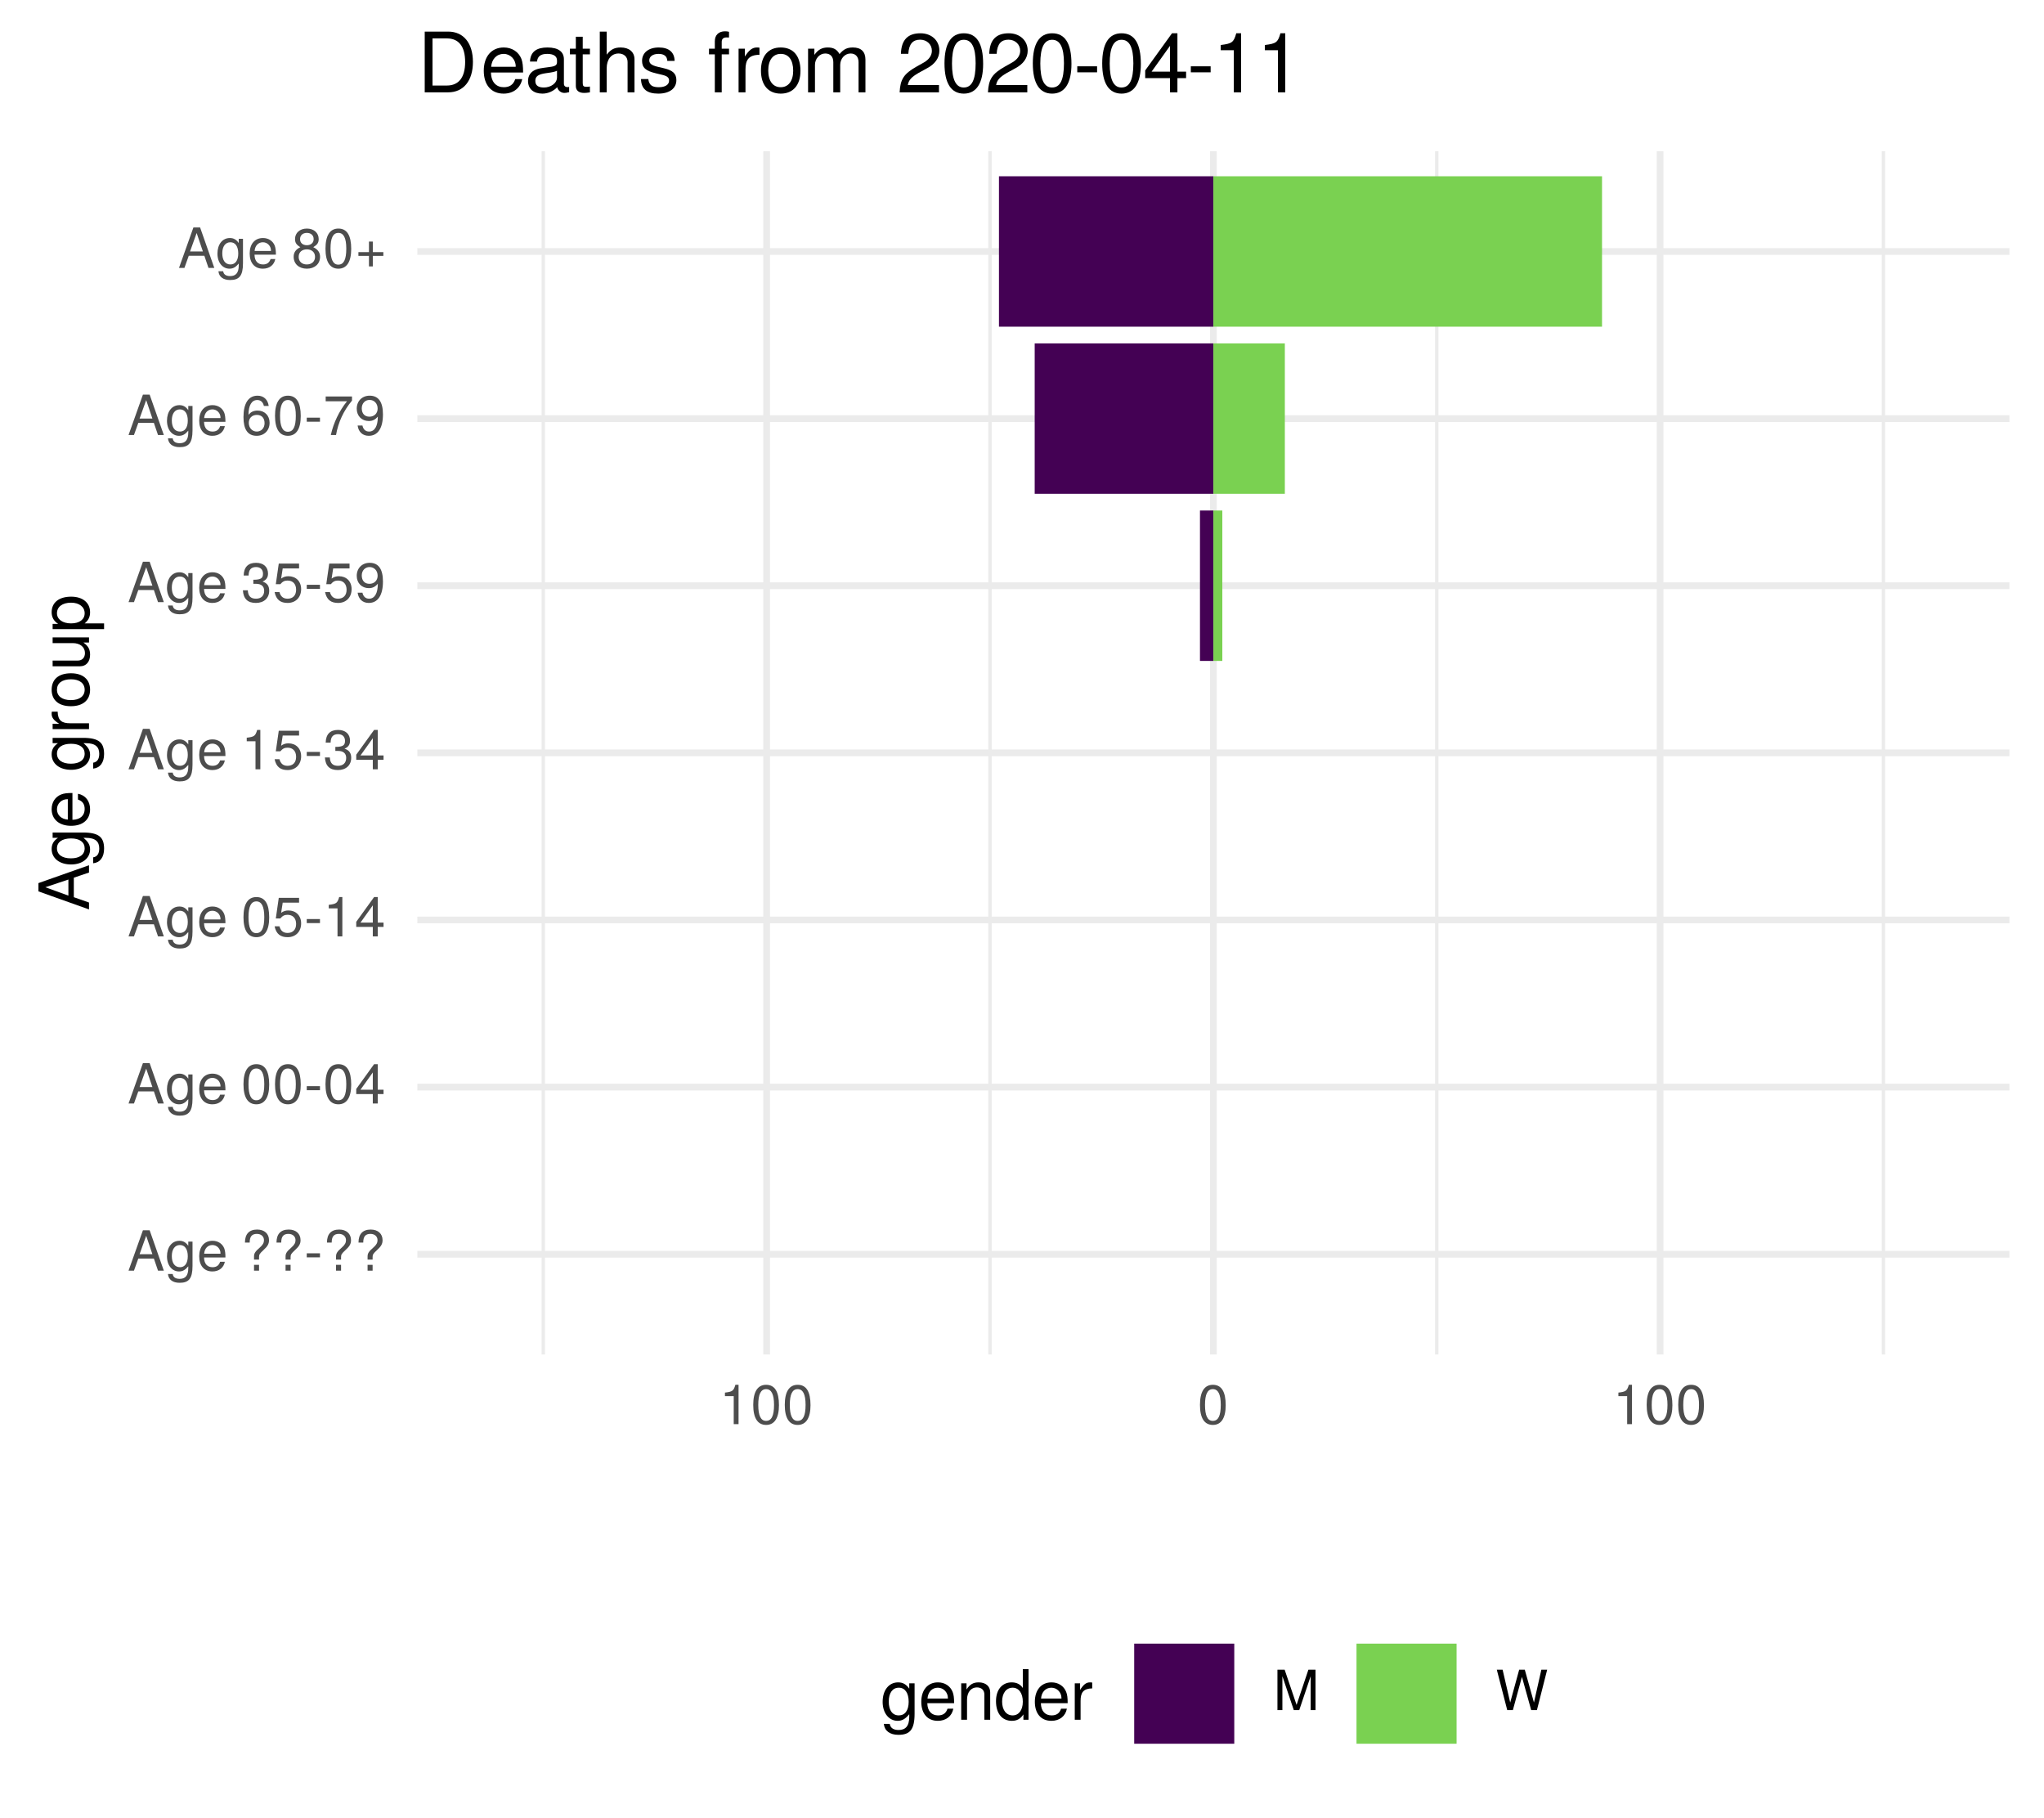
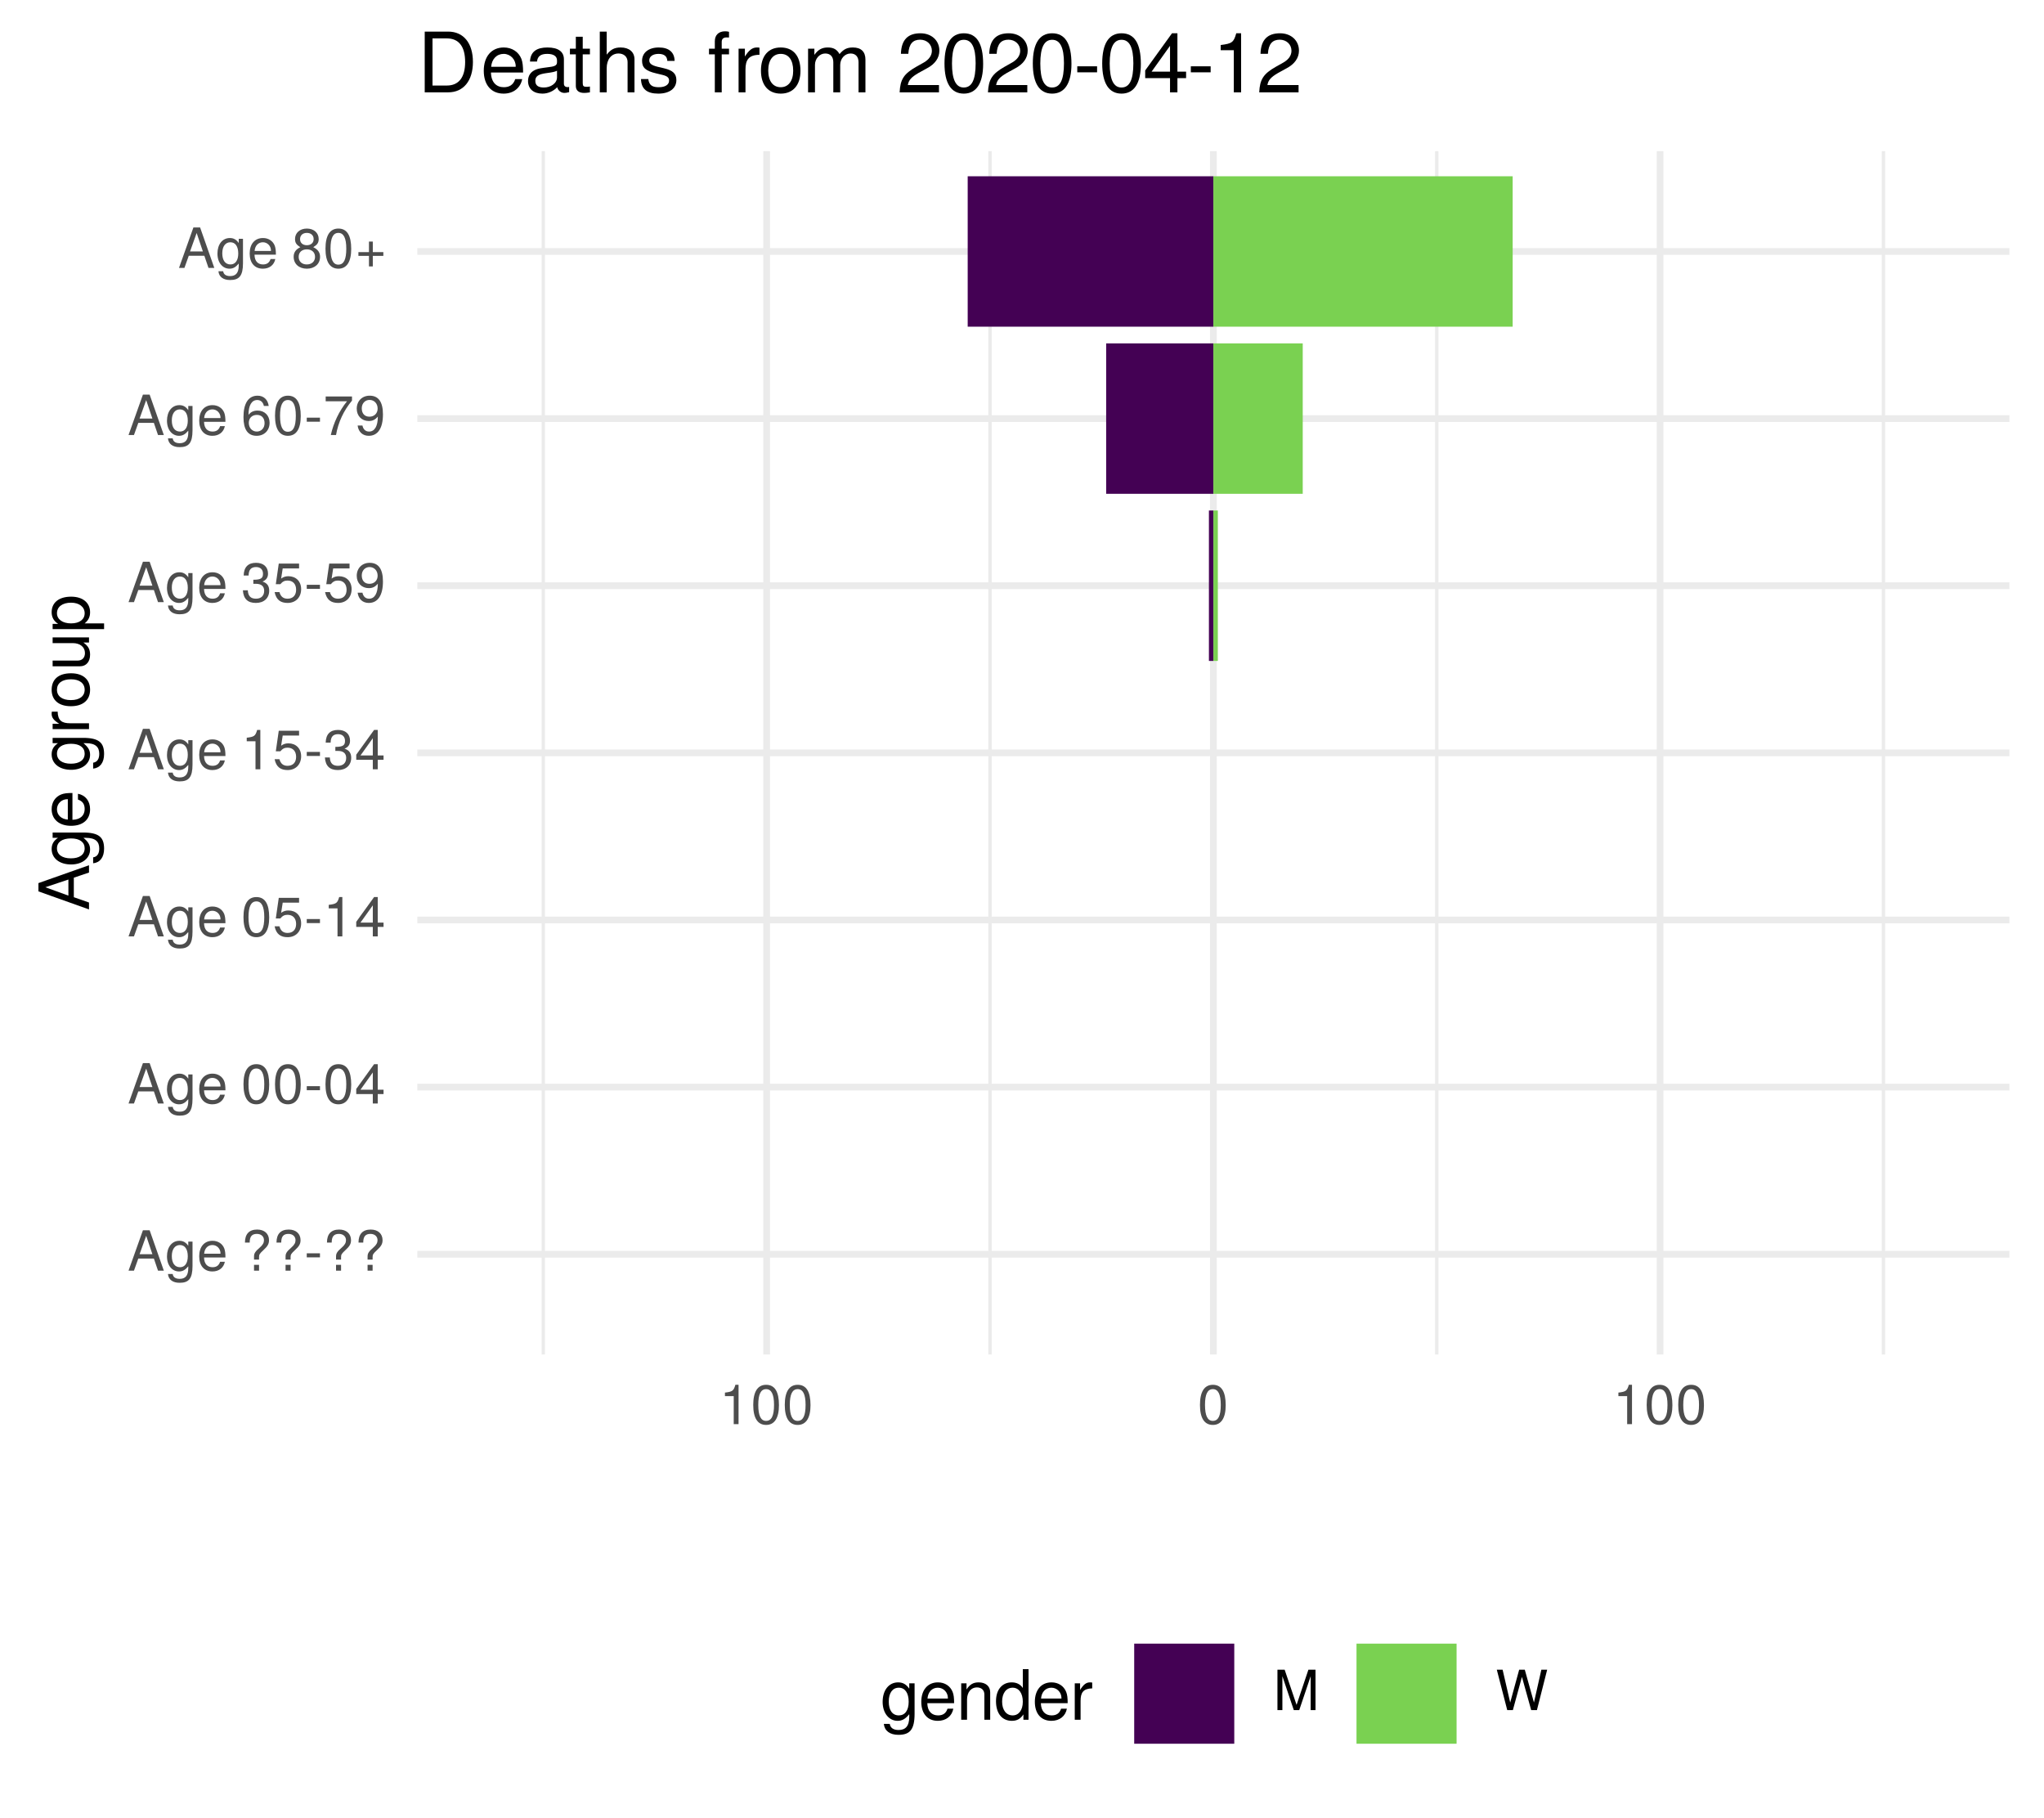
<svg xmlns="http://www.w3.org/2000/svg" xmlns:xlink="http://www.w3.org/1999/xlink" width="324pt" height="288pt" viewBox="0 0 324 288" version="1.1">
  <defs>
    <g>
      <symbol overflow="visible" id="glyph0-0">
        <path style="stroke:none;" d="" />
      </symbol>
      <symbol overflow="visible" id="glyph0-1">
        <path style="stroke:none;" d="M 5.75 0 L 3.5 -6.406 L 2.438 -6.406 L 0.156 0 L 1.016 0 L 1.703 -1.922 L 4.172 -1.922 L 4.828 0 Z M 3.938 -2.609 L 1.906 -2.609 L 2.953 -5.531 Z M 3.938 -2.609 " />
      </symbol>
      <symbol overflow="visible" id="glyph0-2">
        <path style="stroke:none;" d="M 4.297 -0.75 L 4.297 -4.609 L 3.625 -4.609 L 3.625 -3.938 C 3.25 -4.484 2.812 -4.734 2.219 -4.734 C 1.047 -4.734 0.25 -3.75 0.25 -2.266 C 0.25 -0.812 1.078 0.125 2.156 0.125 C 2.734 0.125 3.141 -0.109 3.625 -0.688 L 3.625 -0.391 C 3.625 0.828 3.125 1.297 2.266 1.297 C 1.688 1.297 1.234 1.094 1.156 0.531 L 0.406 0.531 C 0.484 1.406 1.156 1.922 2.25 1.922 C 3.688 1.922 4.297 1.281 4.297 -0.75 Z M 3.547 -2.281 C 3.547 -1.172 3.078 -0.547 2.312 -0.547 C 1.5 -0.547 1.016 -1.188 1.016 -2.312 C 1.016 -3.406 1.516 -4.062 2.297 -4.062 C 3.094 -4.062 3.547 -3.391 3.547 -2.281 Z M 3.547 -2.281 " />
      </symbol>
      <symbol overflow="visible" id="glyph0-3">
        <path style="stroke:none;" d="M 4.516 -2.094 C 4.516 -2.766 4.453 -3.188 4.328 -3.531 C 4.031 -4.281 3.328 -4.734 2.469 -4.734 C 1.172 -4.734 0.359 -3.797 0.359 -2.281 C 0.359 -0.766 1.156 0.125 2.453 0.125 C 3.5 0.125 4.234 -0.469 4.422 -1.406 L 3.672 -1.406 C 3.469 -0.797 3.062 -0.547 2.469 -0.547 C 1.703 -0.547 1.141 -1.031 1.125 -2.094 Z M 3.734 -2.75 C 3.734 -2.75 3.734 -2.703 3.719 -2.688 L 1.141 -2.688 C 1.203 -3.516 1.719 -4.062 2.453 -4.062 C 3.172 -4.062 3.734 -3.469 3.734 -2.75 Z M 3.734 -2.75 " />
      </symbol>
      <symbol overflow="visible" id="glyph0-4">
        <path style="stroke:none;" d="" />
      </symbol>
      <symbol overflow="visible" id="glyph0-5">
        <path style="stroke:none;" d="M 4.422 -4.828 C 4.422 -5.859 3.688 -6.516 2.547 -6.516 C 1.281 -6.516 0.609 -5.812 0.609 -4.453 L 1.359 -4.453 C 1.359 -5.422 1.719 -5.828 2.5 -5.828 C 3.172 -5.828 3.625 -5.422 3.625 -4.828 C 3.625 -4.422 3.438 -4.078 2.969 -3.672 C 2.453 -3.203 2.453 -3.203 2.297 -3 C 2.109 -2.75 2.047 -2.547 2.047 -2.234 L 2.047 -1.75 L 2.844 -1.75 L 2.844 -2.156 C 2.844 -2.547 2.938 -2.703 3.531 -3.25 C 4.203 -3.859 4.422 -4.25 4.422 -4.828 Z M 2.844 0 L 2.844 -0.922 L 2.047 -0.922 L 2.047 0 Z M 2.844 0 " />
      </symbol>
      <symbol overflow="visible" id="glyph0-6">
        <path style="stroke:none;" d="M 2.5 -2.109 L 2.5 -2.75 L 0.406 -2.75 L 0.406 -2.109 Z M 2.5 -2.109 " />
      </symbol>
      <symbol overflow="visible" id="glyph0-7">
        <path style="stroke:none;" d="M 4.453 -3 C 4.453 -5.156 3.781 -6.234 2.422 -6.234 C 1.078 -6.234 0.375 -5.141 0.375 -3.047 C 0.375 -0.953 1.078 0.125 2.422 0.125 C 3.734 0.125 4.453 -0.953 4.453 -3 Z M 3.672 -3.062 C 3.672 -1.297 3.266 -0.516 2.406 -0.516 C 1.578 -0.516 1.172 -1.344 1.172 -3.047 C 1.172 -4.75 1.578 -5.547 2.422 -5.547 C 3.25 -5.547 3.672 -4.734 3.672 -3.062 Z M 3.672 -3.062 " />
      </symbol>
      <symbol overflow="visible" id="glyph0-8">
        <path style="stroke:none;" d="M 4.578 -1.5 L 4.578 -2.188 L 3.656 -2.188 L 3.656 -6.234 L 3.078 -6.234 L 0.25 -2.312 L 0.25 -1.5 L 2.875 -1.5 L 2.875 0 L 3.656 0 L 3.656 -1.5 Z M 2.875 -2.188 L 0.922 -2.188 L 2.875 -4.922 Z M 2.875 -2.188 " />
      </symbol>
      <symbol overflow="visible" id="glyph0-9">
        <path style="stroke:none;" d="M 4.516 -2.062 C 4.516 -3.297 3.688 -4.109 2.5 -4.109 C 2.062 -4.109 1.703 -4 1.344 -3.734 L 1.594 -5.344 L 4.188 -5.344 L 4.188 -6.109 L 0.969 -6.109 L 0.5 -2.844 L 1.219 -2.844 C 1.578 -3.266 1.875 -3.422 2.359 -3.422 C 3.188 -3.422 3.719 -2.891 3.719 -1.969 C 3.719 -1.062 3.203 -0.547 2.359 -0.547 C 1.688 -0.547 1.266 -0.891 1.078 -1.594 L 0.312 -1.594 C 0.562 -0.359 1.266 0.125 2.375 0.125 C 3.641 0.125 4.516 -0.75 4.516 -2.062 Z M 4.516 -2.062 " />
      </symbol>
      <symbol overflow="visible" id="glyph0-10">
        <path style="stroke:none;" d="M 3.047 0 L 3.047 -6.234 L 2.547 -6.234 C 2.266 -5.281 2.094 -5.141 0.891 -5 L 0.891 -4.438 L 2.281 -4.438 L 2.281 0 Z M 3.047 0 " />
      </symbol>
      <symbol overflow="visible" id="glyph0-11">
        <path style="stroke:none;" d="M 4.453 -1.812 C 4.453 -2.562 4.141 -3.016 3.391 -3.266 C 3.969 -3.5 4.266 -3.891 4.266 -4.516 C 4.266 -5.594 3.547 -6.234 2.359 -6.234 C 1.109 -6.234 0.438 -5.547 0.406 -4.219 L 1.188 -4.219 C 1.203 -5.141 1.578 -5.562 2.375 -5.562 C 3.062 -5.562 3.469 -5.156 3.469 -4.5 C 3.469 -3.828 3.188 -3.547 1.938 -3.547 L 1.938 -2.906 L 2.359 -2.906 C 3.219 -2.906 3.656 -2.5 3.656 -1.797 C 3.656 -1.016 3.172 -0.547 2.359 -0.547 C 1.516 -0.547 1.109 -0.969 1.062 -1.875 L 0.281 -1.875 C 0.375 -0.5 1.062 0.125 2.344 0.125 C 3.625 0.125 4.453 -0.641 4.453 -1.812 Z M 4.453 -1.812 " />
      </symbol>
      <symbol overflow="visible" id="glyph0-12">
        <path style="stroke:none;" d="M 4.484 -3.266 C 4.484 -5.219 3.797 -6.234 2.375 -6.234 C 1.188 -6.234 0.328 -5.391 0.328 -4.172 C 0.328 -3.016 1.125 -2.219 2.25 -2.219 C 2.844 -2.219 3.266 -2.438 3.672 -2.922 C 3.672 -1.406 3.172 -0.547 2.281 -0.547 C 1.734 -0.547 1.359 -0.891 1.234 -1.5 L 0.469 -1.5 C 0.609 -0.469 1.281 0.125 2.234 0.125 C 3.688 0.125 4.484 -1.109 4.484 -3.266 Z M 3.641 -4.188 C 3.641 -3.422 3.094 -2.906 2.344 -2.906 C 1.594 -2.906 1.125 -3.391 1.125 -4.234 C 1.125 -5.016 1.656 -5.562 2.359 -5.562 C 3.094 -5.562 3.641 -5 3.641 -4.188 Z M 3.641 -4.188 " />
      </symbol>
      <symbol overflow="visible" id="glyph0-13">
        <path style="stroke:none;" d="M 4.516 -1.938 C 4.516 -3.094 3.719 -3.875 2.609 -3.875 C 1.984 -3.875 1.5 -3.641 1.172 -3.188 C 1.172 -4.703 1.672 -5.547 2.562 -5.547 C 3.109 -5.547 3.484 -5.203 3.609 -4.609 L 4.375 -4.609 C 4.234 -5.625 3.562 -6.234 2.609 -6.234 C 1.156 -6.234 0.375 -5.016 0.375 -2.844 C 0.375 -0.891 1.047 0.125 2.469 0.125 C 3.656 0.125 4.516 -0.719 4.516 -1.938 Z M 3.719 -1.875 C 3.719 -1.094 3.188 -0.547 2.484 -0.547 C 1.766 -0.547 1.219 -1.125 1.219 -1.922 C 1.219 -2.688 1.734 -3.188 2.5 -3.188 C 3.25 -3.188 3.719 -2.703 3.719 -1.875 Z M 3.719 -1.875 " />
      </symbol>
      <symbol overflow="visible" id="glyph0-14">
        <path style="stroke:none;" d="M 4.578 -5.453 L 4.578 -6.109 L 0.406 -6.109 L 0.406 -5.344 L 3.781 -5.344 C 2.531 -3.781 1.656 -1.953 1.219 0 L 2.047 0 C 2.391 -2.016 3.266 -3.891 4.578 -5.453 Z M 4.578 -5.453 " />
      </symbol>
      <symbol overflow="visible" id="glyph0-15">
        <path style="stroke:none;" d="M 4.516 -1.766 C 4.516 -2.453 4.156 -2.938 3.438 -3.281 C 4.078 -3.672 4.297 -3.984 4.297 -4.578 C 4.297 -5.547 3.531 -6.234 2.422 -6.234 C 1.312 -6.234 0.547 -5.547 0.547 -4.578 C 0.547 -4 0.75 -3.672 1.391 -3.281 C 0.672 -2.938 0.328 -2.453 0.328 -1.766 C 0.328 -0.625 1.188 0.125 2.422 0.125 C 3.656 0.125 4.516 -0.625 4.516 -1.766 Z M 3.5 -4.562 C 3.5 -3.969 3.062 -3.594 2.422 -3.594 C 1.766 -3.594 1.344 -3.969 1.344 -4.562 C 1.344 -5.156 1.766 -5.547 2.422 -5.547 C 3.078 -5.547 3.5 -5.156 3.5 -4.562 Z M 3.719 -1.75 C 3.719 -1.016 3.188 -0.547 2.406 -0.547 C 1.641 -0.547 1.125 -1.016 1.125 -1.75 C 1.125 -2.484 1.641 -2.938 2.422 -2.938 C 3.188 -2.938 3.719 -2.484 3.719 -1.75 Z M 3.719 -1.75 " />
      </symbol>
      <symbol overflow="visible" id="glyph0-16">
        <path style="stroke:none;" d="M 4.547 -1.906 L 4.547 -2.5 L 2.875 -2.5 L 2.875 -4.172 L 2.266 -4.172 L 2.266 -2.5 L 0.594 -2.5 L 0.594 -1.906 L 2.266 -1.906 L 2.266 -0.234 L 2.875 -0.234 L 2.875 -1.906 Z M 4.547 -1.906 " />
      </symbol>
      <symbol overflow="visible" id="glyph0-17">
        <path style="stroke:none;" d="M 6.688 0 L 6.688 -6.406 L 5.562 -6.406 L 3.688 -0.828 L 1.797 -6.406 L 0.656 -6.406 L 0.656 0 L 1.438 0 L 1.438 -5.375 L 3.25 0 L 4.109 0 L 5.922 -5.375 L 5.922 0 Z M 6.688 0 " />
      </symbol>
      <symbol overflow="visible" id="glyph0-18">
        <path style="stroke:none;" d="M 8.172 -6.406 L 7.25 -6.406 L 6.078 -1.203 L 4.625 -6.406 L 3.734 -6.406 L 2.312 -1.203 L 1.109 -6.406 L 0.188 -6.406 L 1.844 0 L 2.734 0 L 4.172 -5.266 L 5.641 0 L 6.547 0 Z M 8.172 -6.406 " />
      </symbol>
      <symbol overflow="visible" id="glyph1-0">
        <path style="stroke:none;" d="" />
      </symbol>
      <symbol overflow="visible" id="glyph1-1">
        <path style="stroke:none;" d="M 0 -7.188 L -8.016 -4.359 L -8.016 -3.047 L 0 -0.188 L 0 -1.281 L -2.406 -2.125 L -2.406 -5.219 L 0 -6.031 Z M -3.266 -4.922 L -3.266 -2.375 L -6.922 -3.703 Z M -3.266 -4.922 " />
      </symbol>
      <symbol overflow="visible" id="glyph1-2">
        <path style="stroke:none;" d="M -0.953 -5.375 L -5.766 -5.375 L -5.766 -4.531 L -4.922 -4.531 C -5.609 -4.062 -5.922 -3.516 -5.922 -2.766 C -5.922 -1.312 -4.703 -0.312 -2.828 -0.312 C -1.016 -0.312 0.172 -1.344 0.172 -2.688 C 0.172 -3.422 -0.141 -3.922 -0.875 -4.531 L -0.484 -4.531 C 1.047 -4.531 1.625 -3.906 1.625 -2.844 C 1.625 -2.109 1.359 -1.547 0.656 -1.438 L 0.656 -0.5 C 1.75 -0.609 2.391 -1.453 2.391 -2.812 C 2.391 -4.609 1.594 -5.375 -0.953 -5.375 Z M -2.844 -4.438 C -1.469 -4.438 -0.688 -3.844 -0.688 -2.875 C -0.688 -1.875 -1.484 -1.281 -2.875 -1.281 C -4.266 -1.281 -5.078 -1.891 -5.078 -2.875 C -5.078 -3.859 -4.25 -4.438 -2.844 -4.438 Z M -2.844 -4.438 " />
      </symbol>
      <symbol overflow="visible" id="glyph1-3">
        <path style="stroke:none;" d="M -2.625 -5.641 C -3.453 -5.641 -3.984 -5.578 -4.406 -5.406 C -5.359 -5.031 -5.922 -4.156 -5.922 -3.078 C -5.922 -1.469 -4.734 -0.438 -2.844 -0.438 C -0.953 -0.438 0.172 -1.438 0.172 -3.062 C 0.172 -4.375 -0.578 -5.297 -1.75 -5.516 L -1.75 -4.594 C -0.984 -4.344 -0.688 -3.828 -0.688 -3.094 C -0.688 -2.141 -1.297 -1.422 -2.625 -1.391 Z M -3.438 -4.656 C -3.438 -4.656 -3.391 -4.656 -3.359 -4.656 L -3.359 -1.422 C -4.391 -1.5 -5.078 -2.141 -5.078 -3.062 C -5.078 -3.969 -4.328 -4.656 -3.438 -4.656 Z M -3.438 -4.656 " />
      </symbol>
      <symbol overflow="visible" id="glyph1-4">
        <path style="stroke:none;" d="" />
      </symbol>
      <symbol overflow="visible" id="glyph1-5">
        <path style="stroke:none;" d="M -4.969 -3.531 L -5.891 -3.531 C -5.922 -3.375 -5.922 -3.297 -5.922 -3.172 C -5.922 -2.578 -5.578 -2.141 -4.719 -1.609 L -5.766 -1.609 L -5.766 -0.766 L 0 -0.766 L 0 -1.688 L -2.984 -1.688 C -4.297 -1.688 -4.938 -2.109 -4.969 -3.531 Z M -4.969 -3.531 " />
      </symbol>
      <symbol overflow="visible" id="glyph1-6">
        <path style="stroke:none;" d="M -2.844 -5.609 C -4.828 -5.609 -5.922 -4.656 -5.922 -2.984 C -5.922 -1.375 -4.812 -0.391 -2.875 -0.391 C -0.953 -0.391 0.172 -1.359 0.172 -3 C 0.172 -4.625 -0.953 -5.609 -2.844 -5.609 Z M -2.844 -4.656 C -1.5 -4.656 -0.688 -4.016 -0.688 -3 C -0.688 -1.984 -1.484 -1.359 -2.875 -1.359 C -4.266 -1.359 -5.078 -1.984 -5.078 -3 C -5.078 -4.031 -4.281 -4.656 -2.844 -4.656 Z M -2.844 -4.656 " />
      </symbol>
      <symbol overflow="visible" id="glyph1-7">
        <path style="stroke:none;" d="M 0 -5.297 L -5.766 -5.297 L -5.766 -4.391 L -2.578 -4.391 C -1.406 -4.391 -0.641 -3.766 -0.641 -2.812 C -0.641 -2.094 -1.078 -1.625 -1.766 -1.625 L -5.766 -1.625 L -5.766 -0.719 L -1.406 -0.719 C -0.453 -0.719 0.172 -1.438 0.172 -2.547 C 0.172 -3.406 -0.125 -3.938 -0.891 -4.484 L 0 -4.484 Z M 0 -5.297 " />
      </symbol>
      <symbol overflow="visible" id="glyph1-8">
        <path style="stroke:none;" d="M -2.828 -5.75 C -4.766 -5.75 -5.922 -4.812 -5.922 -3.281 C -5.922 -2.5 -5.578 -1.875 -4.891 -1.438 L -5.766 -1.438 L -5.766 -0.609 L 2.391 -0.609 L 2.391 -1.516 L -0.688 -1.516 C -0.094 -2 0.172 -2.547 0.172 -3.281 C 0.172 -4.781 -0.984 -5.75 -2.828 -5.75 Z M -2.844 -4.797 C -1.547 -4.797 -0.688 -4.125 -0.688 -3.125 C -0.688 -2.156 -1.484 -1.516 -2.844 -1.516 C -4.188 -1.516 -5.078 -2.156 -5.078 -3.125 C -5.078 -4.141 -4.219 -4.797 -2.844 -4.797 Z M -2.844 -4.797 " />
      </symbol>
      <symbol overflow="visible" id="glyph2-0">
        <path style="stroke:none;" d="" />
      </symbol>
      <symbol overflow="visible" id="glyph2-1">
        <path style="stroke:none;" d="M 5.375 -0.953 L 5.375 -5.766 L 4.531 -5.766 L 4.531 -4.922 C 4.062 -5.609 3.516 -5.922 2.766 -5.922 C 1.312 -5.922 0.312 -4.703 0.312 -2.828 C 0.312 -1.016 1.344 0.172 2.688 0.172 C 3.422 0.172 3.922 -0.141 4.531 -0.875 L 4.531 -0.484 C 4.531 1.047 3.906 1.625 2.844 1.625 C 2.109 1.625 1.547 1.359 1.438 0.656 L 0.5 0.656 C 0.609 1.75 1.453 2.391 2.812 2.391 C 4.609 2.391 5.375 1.594 5.375 -0.953 Z M 4.438 -2.844 C 4.438 -1.469 3.844 -0.688 2.875 -0.688 C 1.875 -0.688 1.281 -1.484 1.281 -2.875 C 1.281 -4.266 1.891 -5.078 2.875 -5.078 C 3.859 -5.078 4.438 -4.25 4.438 -2.844 Z M 4.438 -2.844 " />
      </symbol>
      <symbol overflow="visible" id="glyph2-2">
        <path style="stroke:none;" d="M 5.641 -2.625 C 5.641 -3.453 5.578 -3.984 5.406 -4.406 C 5.031 -5.359 4.156 -5.922 3.078 -5.922 C 1.469 -5.922 0.438 -4.734 0.438 -2.844 C 0.438 -0.953 1.438 0.172 3.062 0.172 C 4.375 0.172 5.297 -0.578 5.516 -1.75 L 4.594 -1.75 C 4.344 -0.984 3.828 -0.688 3.094 -0.688 C 2.141 -0.688 1.422 -1.297 1.391 -2.625 Z M 4.656 -3.438 C 4.656 -3.438 4.656 -3.391 4.656 -3.359 L 1.422 -3.359 C 1.5 -4.391 2.141 -5.078 3.062 -5.078 C 3.969 -5.078 4.656 -4.328 4.656 -3.438 Z M 4.656 -3.438 " />
      </symbol>
      <symbol overflow="visible" id="glyph2-3">
        <path style="stroke:none;" d="M 5.359 0 L 5.359 -4.359 C 5.359 -5.312 4.641 -5.922 3.531 -5.922 C 2.672 -5.922 2.125 -5.594 1.609 -4.797 L 1.609 -5.766 L 0.766 -5.766 L 0.766 0 L 1.688 0 L 1.688 -3.172 C 1.688 -4.359 2.328 -5.125 3.25 -5.125 C 3.984 -5.125 4.438 -4.688 4.438 -4 L 4.438 0 Z M 5.359 0 " />
      </symbol>
      <symbol overflow="visible" id="glyph2-4">
        <path style="stroke:none;" d="M 5.438 0 L 5.438 -8.016 L 4.531 -8.016 L 4.531 -5.031 C 4.141 -5.625 3.531 -5.922 2.766 -5.922 C 1.266 -5.922 0.281 -4.781 0.281 -2.938 C 0.281 -0.984 1.25 0.172 2.797 0.172 C 3.594 0.172 4.141 -0.125 4.625 -0.844 L 4.625 0 Z M 4.531 -2.859 C 4.531 -1.531 3.891 -0.688 2.922 -0.688 C 1.906 -0.688 1.25 -1.547 1.25 -2.875 C 1.25 -4.219 1.906 -5.078 2.922 -5.078 C 3.906 -5.078 4.531 -4.188 4.531 -2.859 Z M 4.531 -2.859 " />
      </symbol>
      <symbol overflow="visible" id="glyph2-5">
        <path style="stroke:none;" d="M 3.531 -4.969 L 3.531 -5.891 C 3.375 -5.922 3.297 -5.922 3.172 -5.922 C 2.578 -5.922 2.141 -5.578 1.609 -4.719 L 1.609 -5.766 L 0.766 -5.766 L 0.766 0 L 1.688 0 L 1.688 -2.984 C 1.688 -4.297 2.109 -4.938 3.531 -4.969 Z M 3.531 -4.969 " />
      </symbol>
      <symbol overflow="visible" id="glyph3-0">
        <path style="stroke:none;" d="" />
      </symbol>
      <symbol overflow="visible" id="glyph3-1">
        <path style="stroke:none;" d="M 8.812 -4.812 C 8.812 -7.797 7.328 -9.625 4.891 -9.625 L 1.172 -9.625 L 1.172 0 L 4.891 0 C 7.312 0 8.812 -1.828 8.812 -4.812 Z M 7.578 -4.812 C 7.578 -2.375 6.578 -1.078 4.672 -1.078 L 2.406 -1.078 L 2.406 -8.547 L 4.672 -8.547 C 6.578 -8.547 7.578 -7.266 7.578 -4.812 Z M 7.578 -4.812 " />
      </symbol>
      <symbol overflow="visible" id="glyph3-2">
        <path style="stroke:none;" d="M 6.766 -3.141 C 6.766 -4.141 6.688 -4.781 6.5 -5.297 C 6.047 -6.438 4.984 -7.109 3.703 -7.109 C 1.766 -7.109 0.531 -5.688 0.531 -3.422 C 0.531 -1.156 1.734 0.203 3.672 0.203 C 5.25 0.203 6.344 -0.703 6.625 -2.094 L 5.516 -2.094 C 5.219 -1.188 4.594 -0.812 3.703 -0.812 C 2.562 -0.812 1.703 -1.562 1.672 -3.141 Z M 5.594 -4.125 C 5.594 -4.125 5.594 -4.062 5.578 -4.047 L 1.703 -4.047 C 1.797 -5.266 2.578 -6.094 3.688 -6.094 C 4.766 -6.094 5.594 -5.203 5.594 -4.125 Z M 5.594 -4.125 " />
      </symbol>
      <symbol overflow="visible" id="glyph3-3">
        <path style="stroke:none;" d="M 7.062 -0.031 L 7.062 -0.859 C 6.938 -0.828 6.891 -0.828 6.828 -0.828 C 6.438 -0.828 6.234 -1.031 6.234 -1.375 L 6.234 -5.234 C 6.234 -6.453 5.328 -7.109 3.625 -7.109 C 1.953 -7.109 0.922 -6.469 0.859 -4.875 L 1.969 -4.875 C 2.062 -5.719 2.562 -6.094 3.594 -6.094 C 4.578 -6.094 5.141 -5.734 5.141 -5.062 L 5.141 -4.781 C 5.141 -4.312 4.859 -4.125 3.984 -4.016 C 2.422 -3.812 2.188 -3.766 1.766 -3.594 C 0.969 -3.266 0.547 -2.641 0.547 -1.797 C 0.547 -0.547 1.422 0.203 2.828 0.203 C 3.703 0.203 4.562 -0.172 5.172 -0.812 C 5.297 -0.297 5.766 0.094 6.312 0.094 C 6.531 0.094 6.703 0.062 7.062 -0.031 Z M 5.141 -2.391 C 5.141 -1.406 4.125 -0.766 3.062 -0.766 C 2.203 -0.766 1.703 -1.062 1.703 -1.828 C 1.703 -2.547 2.188 -2.859 3.359 -3.031 C 4.531 -3.188 4.766 -3.25 5.141 -3.422 Z M 5.141 -2.391 " />
      </symbol>
      <symbol overflow="visible" id="glyph3-4">
        <path style="stroke:none;" d="M 3.359 0 L 3.359 -0.922 C 3.203 -0.891 3.031 -0.875 2.828 -0.875 C 2.344 -0.875 2.219 -1 2.219 -1.484 L 2.219 -6.016 L 3.359 -6.016 L 3.359 -6.922 L 2.219 -6.922 L 2.219 -8.812 L 1.125 -8.812 L 1.125 -6.922 L 0.188 -6.922 L 0.188 -6.016 L 1.125 -6.016 L 1.125 -1 C 1.125 -0.297 1.594 0.094 2.453 0.094 C 2.719 0.094 2.984 0.062 3.359 0 Z M 3.359 0 " />
      </symbol>
      <symbol overflow="visible" id="glyph3-5">
        <path style="stroke:none;" d="M 6.422 0 L 6.422 -5.234 C 6.422 -6.391 5.578 -7.109 4.234 -7.109 C 3.266 -7.109 2.672 -6.812 2.016 -5.969 L 2.016 -9.625 L 0.922 -9.625 L 0.922 0 L 2.016 0 L 2.016 -3.812 C 2.016 -5.234 2.766 -6.156 3.891 -6.156 C 4.672 -6.156 5.328 -5.703 5.328 -4.797 L 5.328 0 Z M 6.422 0 " />
      </symbol>
      <symbol overflow="visible" id="glyph3-6">
        <path style="stroke:none;" d="M 6.062 -1.938 C 6.062 -2.969 5.484 -3.484 4.109 -3.812 L 3.047 -4.062 C 2.156 -4.281 1.766 -4.562 1.766 -5.062 C 1.766 -5.688 2.344 -6.094 3.234 -6.094 C 4.125 -6.094 4.594 -5.719 4.625 -4.984 L 5.781 -4.984 C 5.766 -6.344 4.875 -7.109 3.281 -7.109 C 1.656 -7.109 0.625 -6.281 0.625 -5 C 0.625 -3.922 1.172 -3.406 2.812 -3.016 L 3.844 -2.766 C 4.609 -2.578 4.906 -2.344 4.906 -1.844 C 4.906 -1.203 4.266 -0.812 3.297 -0.812 C 2.312 -0.812 1.75 -1.062 1.609 -2.109 L 0.453 -2.109 C 0.5 -0.516 1.406 0.203 3.203 0.203 C 4.953 0.203 6.062 -0.609 6.062 -1.938 Z M 6.062 -1.938 " />
      </symbol>
      <symbol overflow="visible" id="glyph3-7">
        <path style="stroke:none;" d="" />
      </symbol>
      <symbol overflow="visible" id="glyph3-8">
        <path style="stroke:none;" d="M 3.406 -6.016 L 3.406 -6.922 L 2.25 -6.922 L 2.25 -8 C 2.25 -8.469 2.516 -8.703 3.031 -8.703 C 3.109 -8.703 3.156 -8.703 3.406 -8.688 L 3.406 -9.594 C 3.156 -9.656 3.016 -9.672 2.781 -9.672 C 1.766 -9.672 1.156 -9.078 1.156 -8.094 L 1.156 -6.922 L 0.234 -6.922 L 0.234 -6.016 L 1.156 -6.016 L 1.156 0 L 2.25 0 L 2.25 -6.016 Z M 3.406 -6.016 " />
      </symbol>
      <symbol overflow="visible" id="glyph3-9">
        <path style="stroke:none;" d="M 4.234 -5.953 L 4.234 -7.078 C 4.047 -7.109 3.969 -7.109 3.812 -7.109 C 3.109 -7.109 2.562 -6.688 1.922 -5.672 L 1.922 -6.922 L 0.922 -6.922 L 0.922 0 L 2.016 0 L 2.016 -3.594 C 2.016 -5.156 2.531 -5.922 4.234 -5.953 Z M 4.234 -5.953 " />
      </symbol>
      <symbol overflow="visible" id="glyph3-10">
        <path style="stroke:none;" d="M 6.734 -3.406 C 6.734 -5.797 5.578 -7.109 3.594 -7.109 C 1.656 -7.109 0.469 -5.781 0.469 -3.453 C 0.469 -1.141 1.641 0.203 3.609 0.203 C 5.547 0.203 6.734 -1.141 6.734 -3.406 Z M 5.578 -3.422 C 5.578 -1.797 4.812 -0.812 3.609 -0.812 C 2.375 -0.812 1.625 -1.781 1.625 -3.453 C 1.625 -5.125 2.375 -6.094 3.609 -6.094 C 4.844 -6.094 5.578 -5.141 5.578 -3.422 Z M 5.578 -3.422 " />
      </symbol>
      <symbol overflow="visible" id="glyph3-11">
        <path style="stroke:none;" d="M 10.031 0 L 10.031 -5.188 C 10.031 -6.438 9.344 -7.109 8.047 -7.109 C 7.125 -7.109 6.578 -6.844 5.922 -6.062 C 5.516 -6.797 4.969 -7.109 4.062 -7.109 C 3.141 -7.109 2.531 -6.766 1.938 -5.938 L 1.938 -6.922 L 0.938 -6.922 L 0.938 0 L 2.031 0 L 2.031 -4.344 C 2.031 -5.344 2.766 -6.156 3.656 -6.156 C 4.469 -6.156 4.938 -5.656 4.938 -4.766 L 4.938 0 L 6.031 0 L 6.031 -4.344 C 6.031 -5.344 6.766 -6.156 7.672 -6.156 C 8.469 -6.156 8.938 -5.641 8.938 -4.766 L 8.938 0 Z M 10.031 0 " />
      </symbol>
      <symbol overflow="visible" id="glyph3-12">
        <path style="stroke:none;" d="M 6.75 -6.609 C 6.75 -8.203 5.516 -9.359 3.75 -9.359 C 1.828 -9.359 0.719 -8.391 0.656 -6.109 L 1.828 -6.109 C 1.922 -7.688 2.562 -8.344 3.703 -8.344 C 4.766 -8.344 5.562 -7.594 5.562 -6.594 C 5.562 -5.844 5.125 -5.219 4.297 -4.734 L 3.078 -4.047 C 1.125 -2.938 0.547 -2.062 0.453 0 L 6.688 0 L 6.688 -1.156 L 1.75 -1.156 C 1.875 -1.922 2.297 -2.406 3.453 -3.078 L 4.766 -3.797 C 6.078 -4.484 6.75 -5.469 6.75 -6.609 Z M 6.75 -6.609 " />
      </symbol>
      <symbol overflow="visible" id="glyph3-13">
        <path style="stroke:none;" d="M 6.688 -4.5 C 6.688 -7.75 5.672 -9.359 3.625 -9.359 C 1.609 -9.359 0.562 -7.719 0.562 -4.578 C 0.562 -1.422 1.625 0.203 3.625 0.203 C 5.609 0.203 6.688 -1.422 6.688 -4.5 Z M 5.5 -4.609 C 5.5 -1.953 4.891 -0.766 3.609 -0.766 C 2.375 -0.766 1.75 -2 1.75 -4.562 C 1.75 -7.125 2.375 -8.328 3.625 -8.328 C 4.891 -8.328 5.5 -7.109 5.5 -4.609 Z M 5.5 -4.609 " />
      </symbol>
      <symbol overflow="visible" id="glyph3-14">
        <path style="stroke:none;" d="M 3.75 -3.172 L 3.75 -4.125 L 0.609 -4.125 L 0.609 -3.172 Z M 3.75 -3.172 " />
      </symbol>
      <symbol overflow="visible" id="glyph3-15">
        <path style="stroke:none;" d="M 6.859 -2.25 L 6.859 -3.281 L 5.484 -3.281 L 5.484 -9.359 L 4.625 -9.359 L 0.375 -3.469 L 0.375 -2.25 L 4.312 -2.25 L 4.312 0 L 5.484 0 L 5.484 -2.25 Z M 4.312 -3.281 L 1.391 -3.281 L 4.312 -7.375 Z M 4.312 -3.281 " />
      </symbol>
      <symbol overflow="visible" id="glyph3-16">
        <path style="stroke:none;" d="M 4.578 0 L 4.578 -9.359 L 3.812 -9.359 C 3.406 -7.922 3.141 -7.719 1.344 -7.5 L 1.344 -6.672 L 3.422 -6.672 L 3.422 0 Z M 4.578 0 " />
      </symbol>
    </g>
    <clipPath id="clip1">
      <path d="M 85 23.957 L 87 23.957 L 87 214.648 L 85 214.648 Z M 85 23.957 " />
    </clipPath>
    <clipPath id="clip2">
      <path d="M 156 23.957 L 158 23.957 L 158 214.648 L 156 214.648 Z M 156 23.957 " />
    </clipPath>
    <clipPath id="clip3">
      <path d="M 227 23.957 L 229 23.957 L 229 214.648 L 227 214.648 Z M 227 23.957 " />
    </clipPath>
    <clipPath id="clip4">
      <path d="M 298 23.957 L 299 23.957 L 299 214.648 L 298 214.648 Z M 298 23.957 " />
    </clipPath>
    <clipPath id="clip5">
      <path d="M 66.152 198 L 318.523 198 L 318.523 200 L 66.152 200 Z M 66.152 198 " />
    </clipPath>
    <clipPath id="clip6">
      <path d="M 66.152 171 L 318.523 171 L 318.523 173 L 66.152 173 Z M 66.152 171 " />
    </clipPath>
    <clipPath id="clip7">
      <path d="M 66.152 145 L 318.523 145 L 318.523 147 L 66.152 147 Z M 66.152 145 " />
    </clipPath>
    <clipPath id="clip8">
      <path d="M 66.152 118 L 318.523 118 L 318.523 120 L 66.152 120 Z M 66.152 118 " />
    </clipPath>
    <clipPath id="clip9">
      <path d="M 66.152 92 L 318.523 92 L 318.523 94 L 66.152 94 Z M 66.152 92 " />
    </clipPath>
    <clipPath id="clip10">
      <path d="M 66.152 65 L 318.523 65 L 318.523 67 L 66.152 67 Z M 66.152 65 " />
    </clipPath>
    <clipPath id="clip11">
      <path d="M 66.152 39 L 318.523 39 L 318.523 41 L 66.152 41 Z M 66.152 39 " />
    </clipPath>
    <clipPath id="clip12">
      <path d="M 120 23.957 L 123 23.957 L 123 214.648 L 120 214.648 Z M 120 23.957 " />
    </clipPath>
    <clipPath id="clip13">
      <path d="M 191 23.957 L 193 23.957 L 193 214.648 L 191 214.648 Z M 191 23.957 " />
    </clipPath>
    <clipPath id="clip14">
      <path d="M 262 23.957 L 264 23.957 L 264 214.648 L 262 214.648 Z M 262 23.957 " />
    </clipPath>
  </defs>
-   <g id="surface2476">
+   <g id="surface2486">
    <rect x="0" y="0" width="324" height="288" style="fill:rgb(100%,100%,100%);fill-opacity:1;stroke:none;" />
    <g clip-path="url(#clip1)" clip-rule="nonzero">
      <path style="fill:none;stroke-width:0.533;stroke-linecap:butt;stroke-linejoin:round;stroke:rgb(92.157%,92.157%,92.157%);stroke-opacity:1;stroke-miterlimit:10;" d="M 86.121 214.652 L 86.121 23.957 " />
    </g>
    <g clip-path="url(#clip2)" clip-rule="nonzero">
      <path style="fill:none;stroke-width:0.533;stroke-linecap:butt;stroke-linejoin:round;stroke:rgb(92.157%,92.157%,92.157%);stroke-opacity:1;stroke-miterlimit:10;" d="M 156.93 214.652 L 156.93 23.957 " />
    </g>
    <g clip-path="url(#clip3)" clip-rule="nonzero">
      <path style="fill:none;stroke-width:0.533;stroke-linecap:butt;stroke-linejoin:round;stroke:rgb(92.157%,92.157%,92.157%);stroke-opacity:1;stroke-miterlimit:10;" d="M 227.742 214.652 L 227.742 23.957 " />
    </g>
    <g clip-path="url(#clip4)" clip-rule="nonzero">
      <path style="fill:none;stroke-width:0.533;stroke-linecap:butt;stroke-linejoin:round;stroke:rgb(92.157%,92.157%,92.157%);stroke-opacity:1;stroke-miterlimit:10;" d="M 298.551 214.652 L 298.551 23.957 " />
    </g>
    <g clip-path="url(#clip5)" clip-rule="nonzero">
      <path style="fill:none;stroke-width:1.067;stroke-linecap:butt;stroke-linejoin:round;stroke:rgb(92.157%,92.157%,92.157%);stroke-opacity:1;stroke-miterlimit:10;" d="M 66.152 198.762 L 318.52 198.762 " />
    </g>
    <g clip-path="url(#clip6)" clip-rule="nonzero">
      <path style="fill:none;stroke-width:1.067;stroke-linecap:butt;stroke-linejoin:round;stroke:rgb(92.157%,92.157%,92.157%);stroke-opacity:1;stroke-miterlimit:10;" d="M 66.152 172.273 L 318.52 172.273 " />
    </g>
    <g clip-path="url(#clip7)" clip-rule="nonzero">
      <path style="fill:none;stroke-width:1.067;stroke-linecap:butt;stroke-linejoin:round;stroke:rgb(92.157%,92.157%,92.157%);stroke-opacity:1;stroke-miterlimit:10;" d="M 66.152 145.789 L 318.52 145.789 " />
    </g>
    <g clip-path="url(#clip8)" clip-rule="nonzero">
      <path style="fill:none;stroke-width:1.067;stroke-linecap:butt;stroke-linejoin:round;stroke:rgb(92.157%,92.157%,92.157%);stroke-opacity:1;stroke-miterlimit:10;" d="M 66.152 119.305 L 318.52 119.305 " />
    </g>
    <g clip-path="url(#clip9)" clip-rule="nonzero">
      <path style="fill:none;stroke-width:1.067;stroke-linecap:butt;stroke-linejoin:round;stroke:rgb(92.157%,92.157%,92.157%);stroke-opacity:1;stroke-miterlimit:10;" d="M 66.152 92.82 L 318.52 92.82 " />
    </g>
    <g clip-path="url(#clip10)" clip-rule="nonzero">
      <path style="fill:none;stroke-width:1.067;stroke-linecap:butt;stroke-linejoin:round;stroke:rgb(92.157%,92.157%,92.157%);stroke-opacity:1;stroke-miterlimit:10;" d="M 66.152 66.336 L 318.52 66.336 " />
    </g>
    <g clip-path="url(#clip11)" clip-rule="nonzero">
      <path style="fill:none;stroke-width:1.067;stroke-linecap:butt;stroke-linejoin:round;stroke:rgb(92.157%,92.157%,92.157%);stroke-opacity:1;stroke-miterlimit:10;" d="M 66.152 39.852 L 318.52 39.852 " />
    </g>
    <g clip-path="url(#clip12)" clip-rule="nonzero">
      <path style="fill:none;stroke-width:1.067;stroke-linecap:butt;stroke-linejoin:round;stroke:rgb(92.157%,92.157%,92.157%);stroke-opacity:1;stroke-miterlimit:10;" d="M 121.523 214.652 L 121.523 23.957 " />
    </g>
    <g clip-path="url(#clip13)" clip-rule="nonzero">
      <path style="fill:none;stroke-width:1.067;stroke-linecap:butt;stroke-linejoin:round;stroke:rgb(92.157%,92.157%,92.157%);stroke-opacity:1;stroke-miterlimit:10;" d="M 192.336 214.652 L 192.336 23.957 " />
    </g>
    <g clip-path="url(#clip14)" clip-rule="nonzero">
      <path style="fill:none;stroke-width:1.067;stroke-linecap:butt;stroke-linejoin:round;stroke:rgb(92.157%,92.157%,92.157%);stroke-opacity:1;stroke-miterlimit:10;" d="M 263.145 214.652 L 263.145 23.957 " />
    </g>
-     <path style=" stroke:none;fill-rule:nonzero;fill:rgb(26.667%,0.392%,32.941%);fill-opacity:1;" d="M 190.211 104.738 L 192.336 104.738 L 192.336 80.902 L 190.211 80.902 Z M 190.211 104.738 " />
-     <path style=" stroke:none;fill-rule:nonzero;fill:rgb(47.843%,81.961%,31.765%);fill-opacity:1;" d="M 192.336 104.738 L 193.754 104.738 L 193.754 80.902 L 192.336 80.902 Z M 192.336 104.738 " />
-     <path style=" stroke:none;fill-rule:nonzero;fill:rgb(26.667%,0.392%,32.941%);fill-opacity:1;" d="M 164.012 78.254 L 192.336 78.254 L 192.336 54.418 L 164.012 54.418 Z M 164.012 78.254 " />
-     <path style=" stroke:none;fill-rule:nonzero;fill:rgb(47.843%,81.961%,31.765%);fill-opacity:1;" d="M 192.336 78.254 L 203.664 78.254 L 203.664 54.418 L 192.336 54.418 Z M 192.336 78.254 " />
-     <path style=" stroke:none;fill-rule:nonzero;fill:rgb(26.667%,0.392%,32.941%);fill-opacity:1;" d="M 158.348 51.77 L 192.336 51.77 L 192.336 27.934 L 158.348 27.934 Z M 158.348 51.77 " />
-     <path style=" stroke:none;fill-rule:nonzero;fill:rgb(47.843%,81.961%,31.765%);fill-opacity:1;" d="M 192.336 51.77 L 253.941 51.77 L 253.941 27.934 L 192.336 27.934 Z M 192.336 51.77 " />
+     <path style=" stroke:none;fill-rule:nonzero;fill:rgb(26.667%,0.392%,32.941%);fill-opacity:1;" d="M 191.629 104.738 L 192.336 104.738 L 192.336 80.902 L 191.629 80.902 Z M 191.629 104.738 " />
+     <path style=" stroke:none;fill-rule:nonzero;fill:rgb(47.843%,81.961%,31.765%);fill-opacity:1;" d="M 192.336 104.738 L 193.043 104.738 L 193.043 80.902 L 192.336 80.902 Z M 192.336 104.738 " />
+     <path style=" stroke:none;fill-rule:nonzero;fill:rgb(26.667%,0.392%,32.941%);fill-opacity:1;" d="M 175.34 78.254 L 192.336 78.254 L 192.336 54.418 L 175.34 54.418 Z M 175.34 78.254 " />
+     <path style=" stroke:none;fill-rule:nonzero;fill:rgb(47.843%,81.961%,31.765%);fill-opacity:1;" d="M 192.336 78.254 L 206.5 78.254 L 206.5 54.418 L 192.336 54.418 Z M 192.336 78.254 " />
+     <path style=" stroke:none;fill-rule:nonzero;fill:rgb(26.667%,0.392%,32.941%);fill-opacity:1;" d="M 153.391 51.77 L 192.336 51.77 L 192.336 27.934 L 153.391 27.934 Z M 153.391 51.77 " />
+     <path style=" stroke:none;fill-rule:nonzero;fill:rgb(47.843%,81.961%,31.765%);fill-opacity:1;" d="M 192.336 51.77 L 239.777 51.77 L 239.777 27.934 L 192.336 27.934 Z M 192.336 51.77 " />
    <g style="fill:rgb(30.196%,30.196%,30.196%);fill-opacity:1;">
      <use xlink:href="#glyph0-1" x="20.219" y="201.364" />
      <use xlink:href="#glyph0-2" x="26.219" y="201.364" />
      <use xlink:href="#glyph0-3" x="31.219" y="201.364" />
      <use xlink:href="#glyph0-4" x="36.219" y="201.364" />
      <use xlink:href="#glyph0-5" x="38.219" y="201.364" />
      <use xlink:href="#glyph0-5" x="43.219" y="201.364" />
      <use xlink:href="#glyph0-6" x="48.219" y="201.364" />
      <use xlink:href="#glyph0-5" x="51.219" y="201.364" />
      <use xlink:href="#glyph0-5" x="56.219" y="201.364" />
    </g>
    <g style="fill:rgb(30.196%,30.196%,30.196%);fill-opacity:1;">
      <use xlink:href="#glyph0-1" x="20.219" y="174.876" />
      <use xlink:href="#glyph0-2" x="26.219" y="174.876" />
      <use xlink:href="#glyph0-3" x="31.219" y="174.876" />
      <use xlink:href="#glyph0-4" x="36.219" y="174.876" />
      <use xlink:href="#glyph0-7" x="38.219" y="174.876" />
      <use xlink:href="#glyph0-7" x="43.219" y="174.876" />
      <use xlink:href="#glyph0-6" x="48.219" y="174.876" />
      <use xlink:href="#glyph0-7" x="51.219" y="174.876" />
      <use xlink:href="#glyph0-8" x="56.219" y="174.876" />
    </g>
    <g style="fill:rgb(30.196%,30.196%,30.196%);fill-opacity:1;">
      <use xlink:href="#glyph0-1" x="20.219" y="148.392" />
      <use xlink:href="#glyph0-2" x="26.219" y="148.392" />
      <use xlink:href="#glyph0-3" x="31.219" y="148.392" />
      <use xlink:href="#glyph0-4" x="36.219" y="148.392" />
      <use xlink:href="#glyph0-7" x="38.219" y="148.392" />
      <use xlink:href="#glyph0-9" x="43.219" y="148.392" />
      <use xlink:href="#glyph0-6" x="48.219" y="148.392" />
      <use xlink:href="#glyph0-10" x="51.219" y="148.392" />
      <use xlink:href="#glyph0-8" x="56.219" y="148.392" />
    </g>
    <g style="fill:rgb(30.196%,30.196%,30.196%);fill-opacity:1;">
      <use xlink:href="#glyph0-1" x="20.219" y="121.907" />
      <use xlink:href="#glyph0-2" x="26.219" y="121.907" />
      <use xlink:href="#glyph0-3" x="31.219" y="121.907" />
      <use xlink:href="#glyph0-4" x="36.219" y="121.907" />
      <use xlink:href="#glyph0-10" x="38.219" y="121.907" />
      <use xlink:href="#glyph0-9" x="43.219" y="121.907" />
      <use xlink:href="#glyph0-6" x="48.219" y="121.907" />
      <use xlink:href="#glyph0-11" x="51.219" y="121.907" />
      <use xlink:href="#glyph0-8" x="56.219" y="121.907" />
    </g>
    <g style="fill:rgb(30.196%,30.196%,30.196%);fill-opacity:1;">
      <use xlink:href="#glyph0-1" x="20.219" y="95.423" />
      <use xlink:href="#glyph0-2" x="26.219" y="95.423" />
      <use xlink:href="#glyph0-3" x="31.219" y="95.423" />
      <use xlink:href="#glyph0-4" x="36.219" y="95.423" />
      <use xlink:href="#glyph0-11" x="38.219" y="95.423" />
      <use xlink:href="#glyph0-9" x="43.219" y="95.423" />
      <use xlink:href="#glyph0-6" x="48.219" y="95.423" />
      <use xlink:href="#glyph0-9" x="51.219" y="95.423" />
      <use xlink:href="#glyph0-12" x="56.219" y="95.423" />
    </g>
    <g style="fill:rgb(30.196%,30.196%,30.196%);fill-opacity:1;">
      <use xlink:href="#glyph0-1" x="20.219" y="68.938" />
      <use xlink:href="#glyph0-2" x="26.219" y="68.938" />
      <use xlink:href="#glyph0-3" x="31.219" y="68.938" />
      <use xlink:href="#glyph0-4" x="36.219" y="68.938" />
      <use xlink:href="#glyph0-13" x="38.219" y="68.938" />
      <use xlink:href="#glyph0-7" x="43.219" y="68.938" />
      <use xlink:href="#glyph0-6" x="48.219" y="68.938" />
      <use xlink:href="#glyph0-14" x="51.219" y="68.938" />
      <use xlink:href="#glyph0-12" x="56.219" y="68.938" />
    </g>
    <g style="fill:rgb(30.196%,30.196%,30.196%);fill-opacity:1;">
      <use xlink:href="#glyph0-1" x="28.219" y="42.454" />
      <use xlink:href="#glyph0-2" x="34.219" y="42.454" />
      <use xlink:href="#glyph0-3" x="39.219" y="42.454" />
      <use xlink:href="#glyph0-4" x="44.219" y="42.454" />
      <use xlink:href="#glyph0-15" x="46.219" y="42.454" />
      <use xlink:href="#glyph0-7" x="51.219" y="42.454" />
      <use xlink:href="#glyph0-16" x="56.219" y="42.454" />
    </g>
    <g style="fill:rgb(30.196%,30.196%,30.196%);fill-opacity:1;">
      <use xlink:href="#glyph0-10" x="114.023" y="225.685" />
      <use xlink:href="#glyph0-7" x="119.023" y="225.685" />
      <use xlink:href="#glyph0-7" x="124.023" y="225.685" />
    </g>
    <g style="fill:rgb(30.196%,30.196%,30.196%);fill-opacity:1;">
      <use xlink:href="#glyph0-7" x="189.836" y="225.685" />
    </g>
    <g style="fill:rgb(30.196%,30.196%,30.196%);fill-opacity:1;">
      <use xlink:href="#glyph0-10" x="255.645" y="225.685" />
      <use xlink:href="#glyph0-7" x="260.645" y="225.685" />
      <use xlink:href="#glyph0-7" x="265.645" y="225.685" />
    </g>
    <g style="fill:rgb(0%,0%,0%);fill-opacity:1;">
      <use xlink:href="#glyph1-1" x="14.108" y="144.305" />
      <use xlink:href="#glyph1-2" x="14.108" y="137.305" />
      <use xlink:href="#glyph1-3" x="14.108" y="131.305" />
      <use xlink:href="#glyph1-4" x="14.108" y="125.305" />
      <use xlink:href="#glyph1-2" x="14.108" y="122.305" />
      <use xlink:href="#glyph1-5" x="14.108" y="116.305" />
      <use xlink:href="#glyph1-6" x="14.108" y="112.305" />
      <use xlink:href="#glyph1-7" x="14.108" y="106.305" />
      <use xlink:href="#glyph1-8" x="14.108" y="100.305" />
    </g>
    <g style="fill:rgb(0%,0%,0%);fill-opacity:1;">
      <use xlink:href="#glyph2-1" x="139.598" y="272.53" />
      <use xlink:href="#glyph2-2" x="145.598" y="272.53" />
      <use xlink:href="#glyph2-3" x="151.598" y="272.53" />
      <use xlink:href="#glyph2-4" x="157.598" y="272.53" />
      <use xlink:href="#glyph2-2" x="163.598" y="272.53" />
      <use xlink:href="#glyph2-5" x="169.598" y="272.53" />
    </g>
    <path style=" stroke:none;fill-rule:nonzero;fill:rgb(26.667%,0.392%,32.941%);fill-opacity:1;" d="M 179.785 276.332 L 195.648 276.332 L 195.648 260.469 L 179.785 260.469 Z M 179.785 276.332 " />
    <path style=" stroke:none;fill-rule:nonzero;fill:rgb(47.843%,81.961%,31.765%);fill-opacity:1;" d="M 215.023 276.332 L 230.887 276.332 L 230.887 260.469 L 215.023 260.469 Z M 215.023 276.332 " />
    <g style="fill:rgb(0%,0%,0%);fill-opacity:1;">
      <use xlink:href="#glyph0-17" x="201.836" y="271.005" />
    </g>
    <g style="fill:rgb(0%,0%,0%);fill-opacity:1;">
      <use xlink:href="#glyph0-18" x="237.074" y="271.005" />
    </g>
    <g style="fill:rgb(0%,0%,0%);fill-opacity:1;">
      <use xlink:href="#glyph3-1" x="66.152" y="14.633" />
      <use xlink:href="#glyph3-2" x="76.152" y="14.633" />
      <use xlink:href="#glyph3-3" x="83.152" y="14.633" />
      <use xlink:href="#glyph3-4" x="90.152" y="14.633" />
      <use xlink:href="#glyph3-5" x="94.152" y="14.633" />
      <use xlink:href="#glyph3-6" x="101.152" y="14.633" />
      <use xlink:href="#glyph3-7" x="108.152" y="14.633" />
      <use xlink:href="#glyph3-8" x="112.152" y="14.633" />
      <use xlink:href="#glyph3-9" x="116.152" y="14.633" />
      <use xlink:href="#glyph3-10" x="120.152" y="14.633" />
      <use xlink:href="#glyph3-11" x="127.152" y="14.633" />
      <use xlink:href="#glyph3-7" x="138.152" y="14.633" />
      <use xlink:href="#glyph3-12" x="142.152" y="14.633" />
      <use xlink:href="#glyph3-13" x="149.152" y="14.633" />
      <use xlink:href="#glyph3-12" x="156.152" y="14.633" />
      <use xlink:href="#glyph3-13" x="163.152" y="14.633" />
      <use xlink:href="#glyph3-14" x="170.152" y="14.633" />
      <use xlink:href="#glyph3-13" x="174.152" y="14.633" />
      <use xlink:href="#glyph3-15" x="181.152" y="14.633" />
      <use xlink:href="#glyph3-14" x="188.152" y="14.633" />
      <use xlink:href="#glyph3-16" x="192.152" y="14.633" />
-       <use xlink:href="#glyph3-16" x="199.152" y="14.633" />
+       <use xlink:href="#glyph3-12" x="199.152" y="14.633" />
    </g>
  </g>
</svg>
